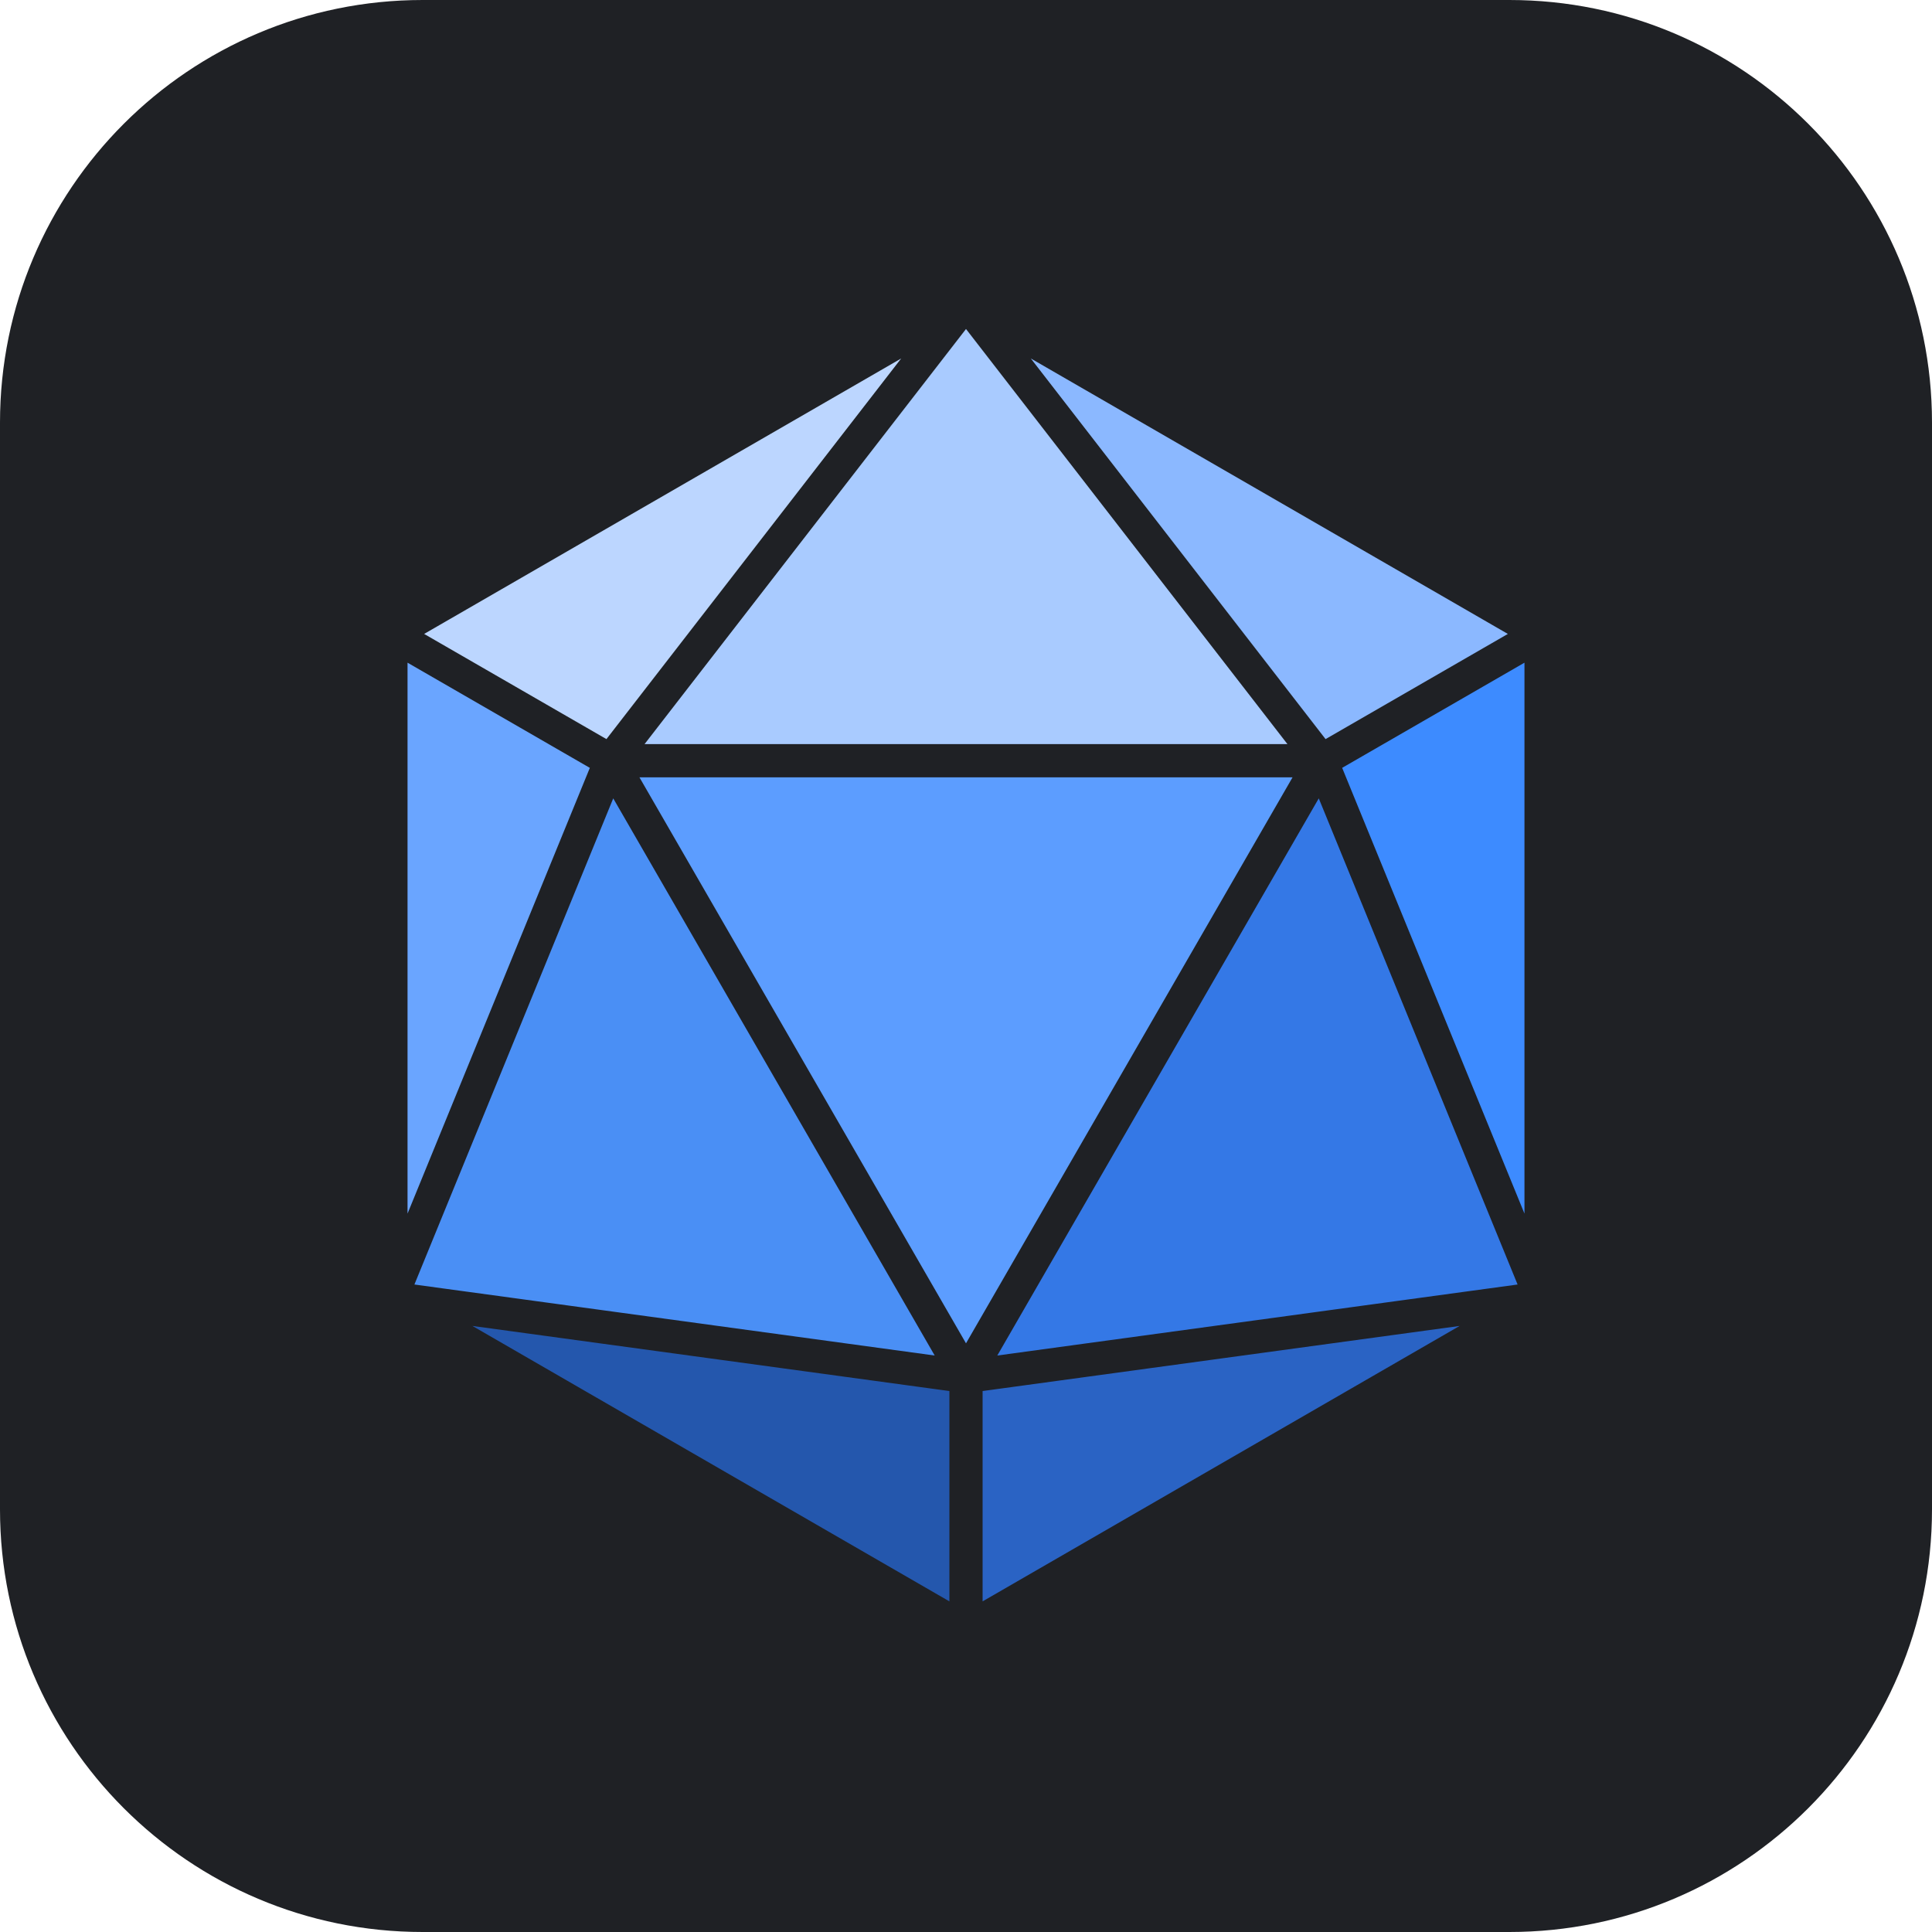
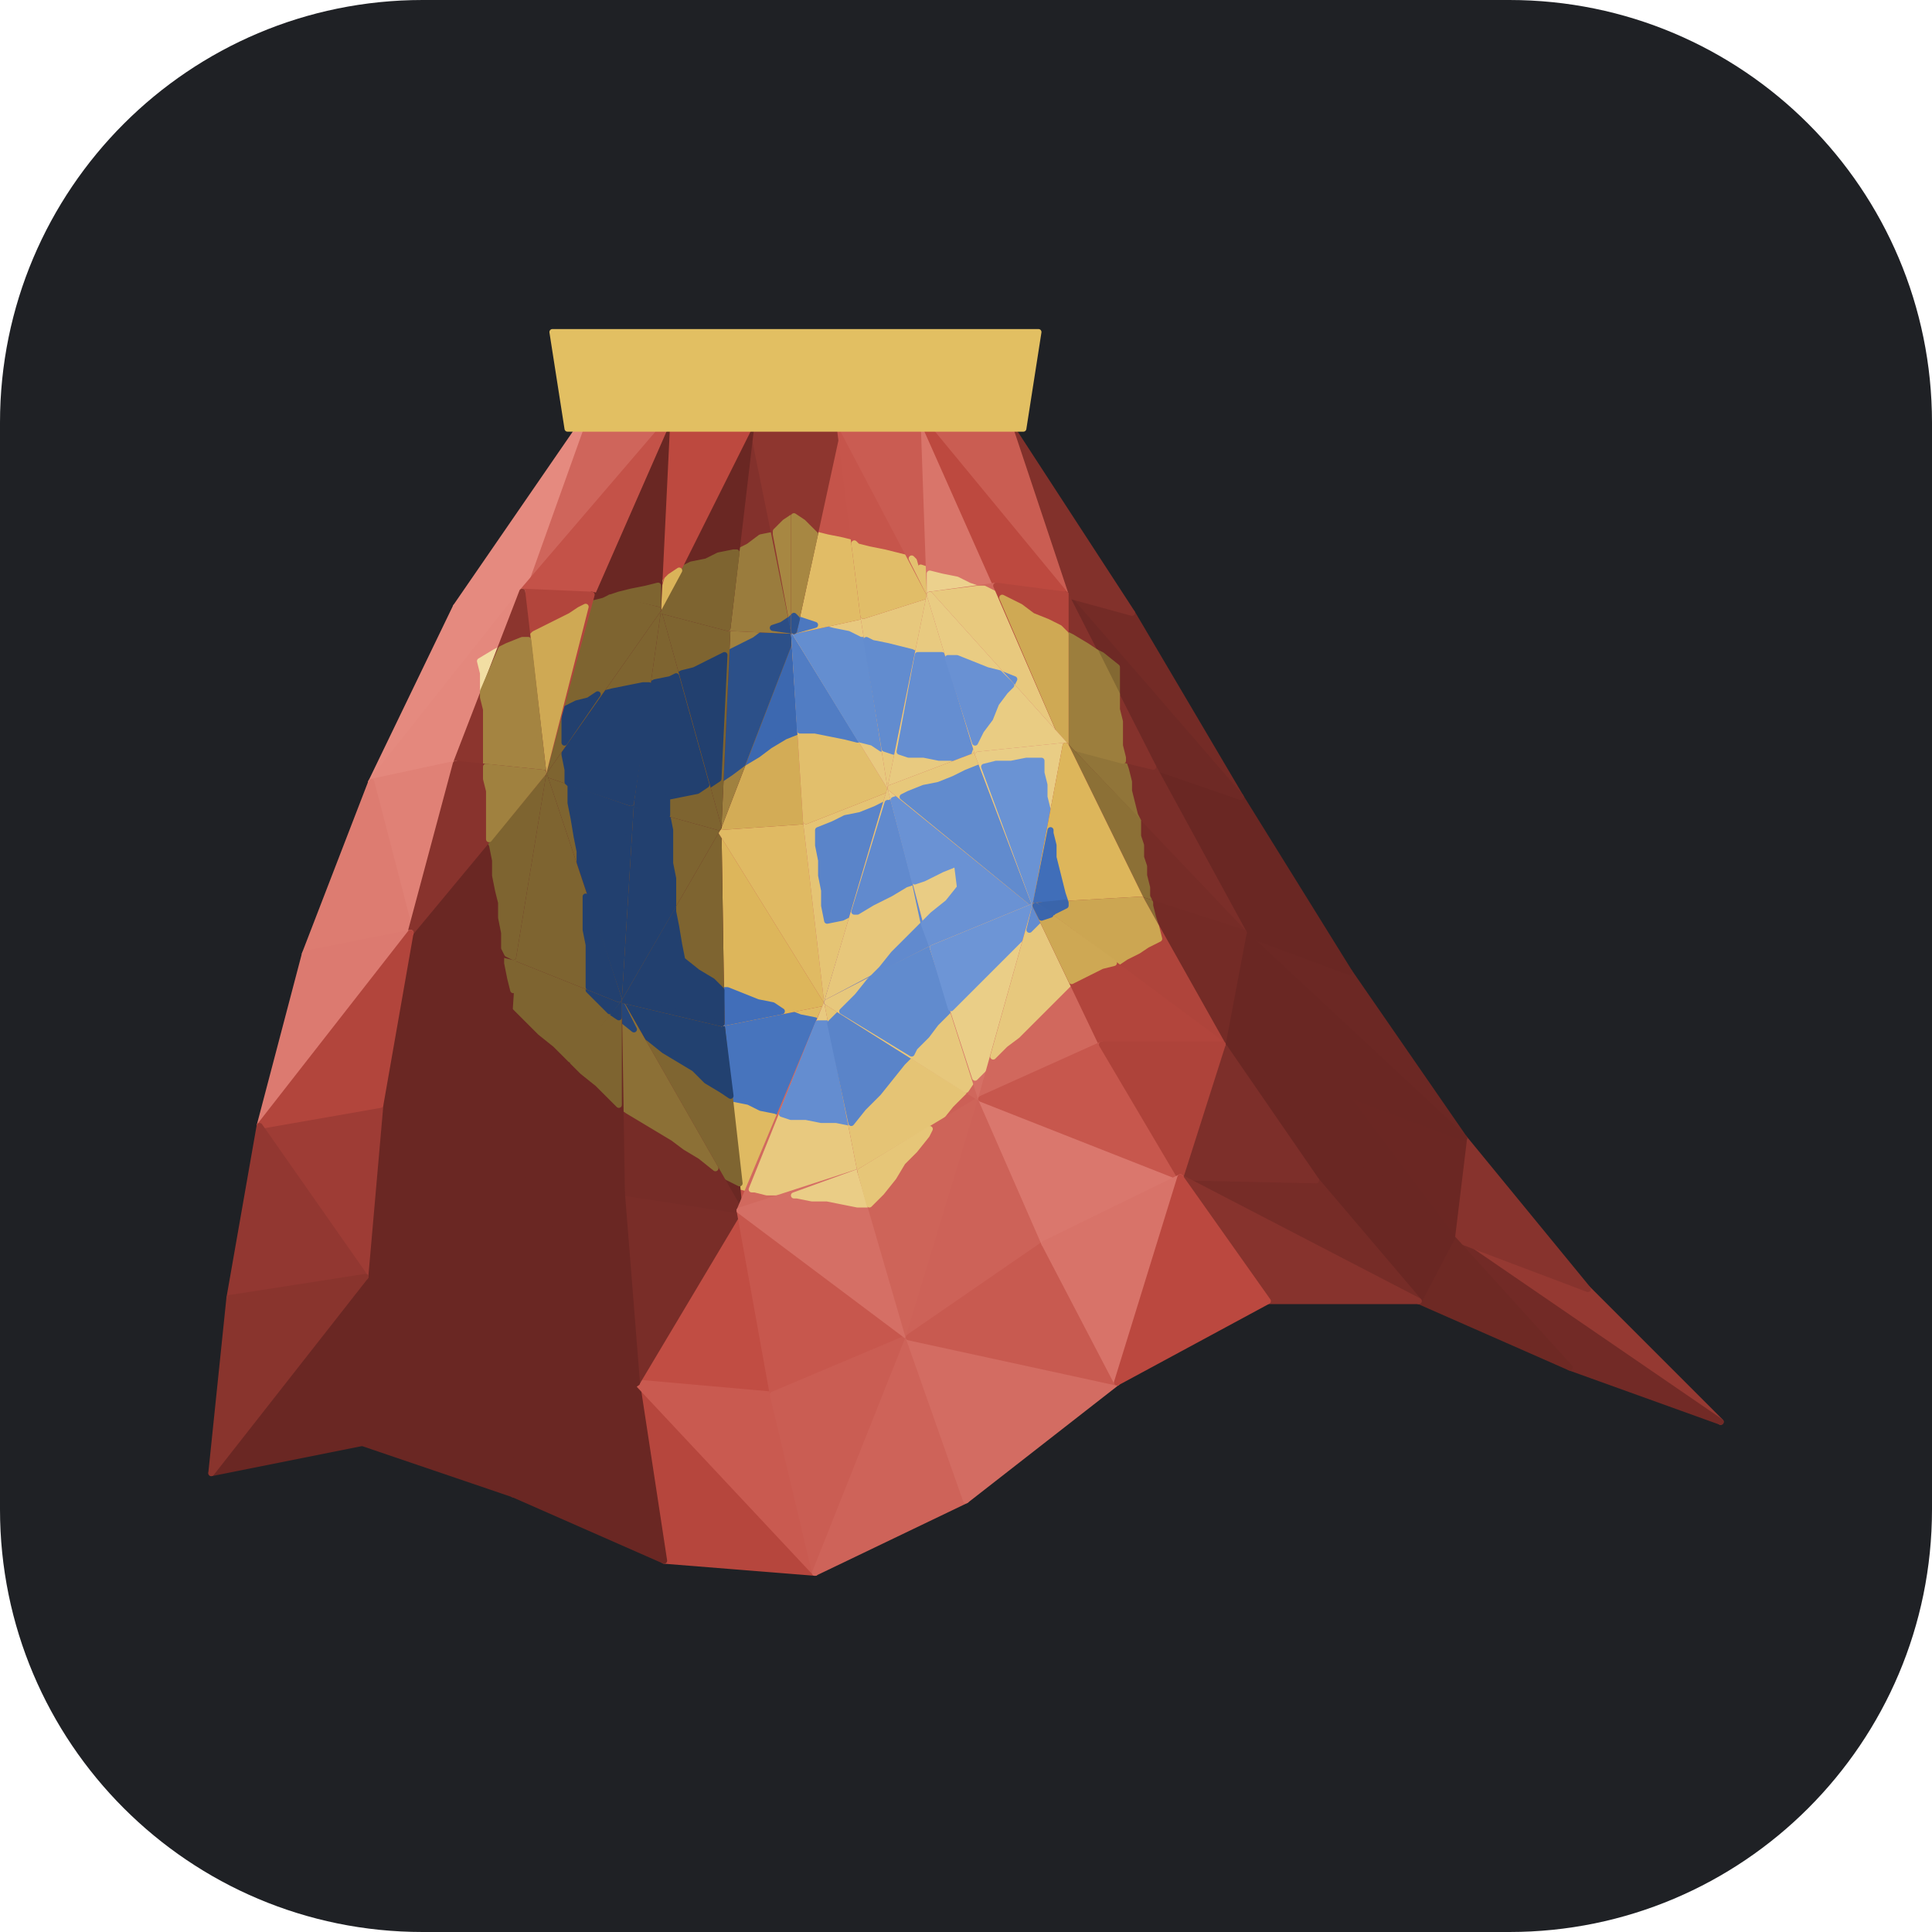
<svg xmlns="http://www.w3.org/2000/svg" viewBox="0 0 64 64">
  <rect width="64" height="64" rx="14" fill="#1f2125" />
-   <path d="M32.00 10.00 L20.23 25.20 L43.77 25.20Z" fill="#a9cbff" />
-   <path d="M12.95 21.00 L32.00 10.00 L20.23 25.20Z" fill="#bcd6ff" />
-   <path d="M32.00 10.00 L51.05 21.00 L43.77 25.20Z" fill="#8bb8ff" />
-   <path d="M20.23 25.20 L43.77 25.20 L32.00 45.60Z" fill="#5c9dff" />
-   <path d="M51.05 21.00 L51.05 43.00 L43.77 25.20Z" fill="#3d8bff" />
-   <path d="M51.05 43.00 L43.77 25.20 L32.00 45.60Z" fill="#3478e6" />
-   <path d="M12.95 43.00 L12.95 21.00 L20.23 25.20Z" fill="#6aa5ff" />
-   <path d="M12.95 43.00 L20.23 25.20 L32.00 45.60Z" fill="#4a8ff5" />
-   <path d="M51.05 43.00 L32.00 54.00 L32.00 45.60Z" fill="#2a63c4" />
-   <path d="M32.00 54.00 L12.95 43.00 L32.00 45.60Z" fill="#2457ad" />
-   <path d="M32.00 10.00 L51.05 21.00 L51.05 43.00 L32.00 54.00 L12.95 43.00 L12.95 21.00Z M43.77 25.20 L32.00 45.60 L20.23 25.20Z M32.00 10.00 L20.23 25.20 M32.00 10.00 L43.77 25.20 M51.05 21.00 L43.77 25.20 M51.05 43.00 L43.77 25.20 M51.05 43.00 L32.00 45.60 M32.00 54.00 L32.00 45.60 M12.95 43.00 L32.00 45.60 M12.95 43.00 L20.23 25.20 M12.95 21.00 L20.23 25.20" fill="none" stroke="#1f2125" stroke-width="1.1" stroke-linejoin="round" />
+   <g stroke-width=".2" stroke-linejoin="round">
+     <path d="M21.1 45.8L27 52.1L22 51.7Z" fill="#b6463d" stroke="#b6463d" />
+     <path d="M21.1 45.8L22 51.7L17 49.5Z" fill="#6a2723" stroke="#6a2723" />
+     <path d="M48.1 41L52.6 42.7L57 47.1Z" fill="#953932" stroke="#953932" />
+     <path d="M24.5 40.1L25.6 46.2L21.1 45.8Z" fill="#c14d43" stroke="#c14d43" />
+     <path d="M21.1 45.8L25.6 46.2L27 52.1Z" fill="#c95a50" stroke="#c95a50" />
+     <path d="M48.1 41L57 47.1L52 45.3Z" fill="#722a26" stroke="#722a26" />
+     <path d="M20.6 39.5L24.5 40.1L21.1 45.8Z" fill="#792d28" stroke="#792d28" />
+     <path d="M48.5 37.7L52.6 42.7L48.1 41Z" fill="#87332d" stroke="#87332d" />
+     <path d="M23.9 33.9L27.4 33.2L24.5 40.1Z" fill="#c35147" stroke="#c35147" />
+     <path d="M24.5 39.3L24.5 39.2L23.9 33.9L27.4 33.2L24.9 39.4Z" fill="#dfba62" stroke="#dfba62" />
+     <path d="M24.2 36.3L24.3 36.4L24.8 36.5L25.2 36.7L25.7 36.8L25.9 36.9L27.1 33.9L27 33.8L26.5 33.7L26 33.5L25.9 33.5L23.9 33.9Z" fill="#4774bd" stroke="#4774bd" />
+     <path d="M20.5 33.1L23.9 33.9L24.5 40.1Z" fill="#6b2823" stroke="#6b2823" />
+     <path d="M24.1 39L23.7 38.7L20.5 33.1L23.9 33.9L24.5 39.2Z" fill="#7f6531" stroke="#7f6531" />
+     <path d="M21 34.1L21.5 34.4L22 34.8L22.5 35.1L23 35.4L23.4 35.8L23.9 36.1L24.2 36.3L23.9 33.9L20.5 33.1Z" fill="#224170" stroke="#224170" />
+     <path d="M20.5 33.1L24.5 40.1L20.6 39.5Z" fill="#762c27" stroke="#762c27" />
+     <path d="M23.2 38.3L22.7 38L22.3 37.7L21.8 37.4L21.3 37.1L20.8 36.8L20.5 36.6L20.5 33.1L23.7 38.7L23.7 38.7Z" fill="#8c7036" stroke="#8c7036" />
+     <path d="M20.5 33.7L21 34.1L21 34.1L20.5 33.1Z" fill="#264679" stroke="#264679" />
+     <path d="M16.6 43.8L21.1 45.8L17 49.5Z" fill="#6a2723" stroke="#6a2723" />
+     <path d="M24.5 40.1L30.1 44.3L25.6 46.2Z" fill="#c7574d" stroke="#c7574d" />
+     <path d="M25.6 46.2L30.1 44.3L27 52.1Z" fill="#ca5d53" stroke="#ca5d53" />
+     <path d="M23.8 27.4L27.4 33.2L23.9 33.9Z" fill="#c04b41" stroke="#c04b41" />
+     <path d="M23.8 27.4L27.4 33.2L23.9 33.9Z" fill="#ddb65b" stroke="#ddb65b" />
+     <path d="M23.9 33.9L25.9 33.5L25.6 33.3L25.1 33.2L24.6 33L24.1 32.8L23.9 32.8Z" fill="#416eb9" stroke="#416eb9" />
+     <path d="M23.8 27.4L23.9 33.9L20.5 33.1Z" fill="#6a2723" stroke="#6a2723" />
+     <path d="M23.8 27.4L23.9 33.9L20.5 33.1Z" fill="#7e6430" stroke="#7e6430" />
+     <path d="M20.5 33.1L23.9 33.9L23.9 32.8L23.6 32.5L23.1 32.2L22.6 31.8L22.5 31.3L22.4 30.7L22.3 30.2L22.3 30Z" fill="#22406f" stroke="#22406f" />
+     <path d="M27.4 33.2L28.5 38.8L24.5 40.1Z" fill="#d1695e" stroke="#d1695e" />
+     <path d="M26.3 39.6L25.9 39.5L25.4 39.5L25 39.4L24.9 39.4L27.4 33.2L28.5 38.8Z" fill="#e8c97f" stroke="#e8c97f" />
+     <path d="M25.9 36.9L26.2 37L26.7 37L27.2 37.1L27.7 37.1L28.2 37.2L28.2 37.2L27.5 33.9L27.5 33.9L27.1 33.9Z" fill="#648dd0" stroke="#648dd0" />
+     <path d="M44.5 36.2L48.5 37.7L48.1 41Z" fill="#6b2723" stroke="#6b2723" />
+     <path d="M16.6 37.8L20.6 39.5L21.1 45.8Z" fill="#6a2723" stroke="#6a2723" />
+     <path d="M23.8 27.4L26.7 27.2L27.4 33.2Z" fill="#c35247" stroke="#c35247" />
+     <path d="M23.8 27.4L26.7 27.2L27.4 33.2Z" fill="#e0ba63" stroke="#e0ba63" />
+     <path d="M41.2 30.9L44.7 32.2L48.5 37.7Z" fill="#6c2824" stroke="#6c2824" />
+     <path d="M48.1 41L52 45.3L47 43.1Z" fill="#6e2924" stroke="#6e2924" />
+     <path d="M26.3 20.9L26.7 27.2L23.8 27.4Z" fill="#b6463d" stroke="#b6463d" />
+     <path d="M23.8 27.4L26.3 20.9L26.7 27.2Z" fill="#d3ac56" stroke="#d3ac56" />
+     <path d="M24.6 25.3L24.6 25.3L25.1 25L25.5 24.7L26 24.4L26.5 24.2L26.5 24.2L26.3 20.9Z" fill="#3c68b0" stroke="#3c68b0" />
+     <path d="M24.5 40.1L28.5 38.8L30.1 44.3Z" fill="#d56f65" stroke="#d56f65" />
+     <path d="M28.8 39.9L28.4 39.9L27.9 39.8L27.4 39.7L26.9 39.7L26.4 39.6L26.3 39.6L28.5 38.8L28.8 39.9Z" fill="#eacd86" stroke="#eacd86" />
+     <path d="M16.6 37.8L21.1 45.8L16.6 43.8Z" fill="#6a2723" stroke="#6a2723" />
+     <path d="M24.1 20.8L26.3 20.9L23.8 27.4Z" fill="#88332d" stroke="#88332d" />
+     <path d="M24.1 20.8L26.3 20.9L23.8 27.4Z" fill="#a0813f" stroke="#a0813f" />
+     <path d="M25.6 20.8L25.4 20.9L25 21.2L24.6 21.4L24.2 21.6L24 21.7L23.8 25.8L23.9 25.8L24.2 25.6L24.6 25.3L26.3 20.9Z" fill="#2c5089" stroke="#2c5089" />
+     <path d="M20.9 26.6L23.8 27.4L20.5 33.1Z" fill="#6a2723" stroke="#6a2723" />
+     <path d="M20.9 26.6L23.8 27.4L20.5 33.1Z" fill="#7e6430" stroke="#7e6430" />
+     <path d="M20.5 33.1L22.3 30L22.3 29.7L22.3 29.1L22.2 28.6L22.2 28.1L22.2 27.5L22.1 27L22.1 27L20.9 26.6Z" fill="#22406f" stroke="#22406f" />
+     <path d="M20.5 33.1L20.6 39.5L16.6 37.8Z" fill="#6a2723" stroke="#6a2723" />
+     <path d="M19.8 35.9L19.3 35.5L18.9 35.1L20.5 33.1L20.5 36.6L20.3 36.4Z" fill="#7e6430" stroke="#7e6430" />
+     <path d="M20.2 33.5L20.5 33.7L20.5 33.7L20.5 33.1Z" fill="#22406f" stroke="#22406f" />
+     <path d="M41.2 30.9L48.5 37.7L44.5 36.2Z" fill="#6a2723" stroke="#6a2723" />
+     <path d="M26.7 27.2L29.5 26.1L27.4 33.2Z" fill="#cc6056" stroke="#cc6056" />
+     <path d="M26.7 27.2L29.5 26.1L27.4 33.2Z" fill="#e5c474" stroke="#e5c474" />
+     <path d="M27.4 33.2L29.4 26.6L29 26.8L28.5 27L28 27.1L27.6 27.3L27.1 27.5L27.1 28L27.2 28.5L27.2 29L27.3 29.5L27.3 30L27.4 30.5L27.9 30.4L28.3 30.2L27.4 33.2Z" fill="#5a84c9" stroke="#5a84c9" />
+     <path d="M41.1 26.4L44.7 32.2L41.2 30.9Z" fill="#6a2723" stroke="#6a2723" />
+     <path d="M26.3 20.9L29.5 26.1L26.7 27.2Z" fill="#c8594f" stroke="#c8594f" />
+     <path d="M26.3 20.9L29.5 26.1L26.7 27.2Z" fill="#e2bf6c" stroke="#e2bf6c" />
+     <path d="M26.5 24.2L26.5 24.2L27 24.2L27.5 24.3L28 24.4L28.4 24.5L28.5 24.5L26.3 20.9Z" fill="#517dc4" stroke="#517dc4" />
+     <path d="M21.8 20.2L24.1 20.8L23.8 27.4Z" fill="#6a2723" stroke="#6a2723" />
+     <path d="M21.8 20.2L24.1 20.8L23.8 27.4Z" fill="#7e6430" stroke="#7e6430" />
+     <path d="M23.8 21.8L23.4 22L23 22.2L22.6 22.3L22.4 22.4L23.4 26L23.5 26L23.8 25.8L24 21.7Z" fill="#22406f" stroke="#22406f" />
+     <path d="M21.8 20.2L23.8 27.4L20.9 26.6Z" fill="#6a2723" stroke="#6a2723" />
+     <path d="M21.8 20.2L23.8 27.4L20.9 26.6Z" fill="#7e6430" stroke="#7e6430" />
+     <path d="M21.7 22.6L21.5 22.7L20.9 26.6L22.1 27L22.1 26.4L22.6 26.3L23.1 26.2L23.4 26L22.4 22.4L22.2 22.5Z" fill="#22406f" stroke="#22406f" />
+     <path d="M24.9 14L26.3 20.9L24.1 20.8Z" fill="#83312c" stroke="#83312c" />
+     <path d="M24.4 18.3L24.8 18.1L25.2 17.8L25.7 17.7L26.3 20.9L24.1 20.8Z" fill="#9a7c3d" stroke="#9a7c3d" />
+     <path d="M25.6 20.8L26.3 20.9L26.2 20.5L25.9 20.7Z" fill="#2b4d85" stroke="#2b4d85" />
+     <path d="M30.1 44.3L32 49.7L27 52.1Z" fill="#ce6359" stroke="#ce6359" />
+     <path d="M26.3 20.9L28.6 20.4L29.5 26.1Z" fill="#d1695f" stroke="#d1695f" />
+     <path d="M26.3 20.9L28.6 20.4L29.5 26.1Z" fill="#e8c97f" stroke="#e8c97f" />
+     <path d="M28.5 21.2L28.1 21L27.6 20.9L27.2 20.8L27 20.7L26.3 20.9L28.5 24.5L28.9 24.6L29.2 24.8L29.3 24.8L28.7 21.2Z" fill="#648ed0" stroke="#648ed0" />
+     <path d="M27.8 14L28.6 20.4L26.3 20.9Z" fill="#c5544a" stroke="#c5544a" />
+     <path d="M27 17.7L27.4 17.8L27.9 17.9L28.3 18L28.6 20.4L26.3 20.9Z" fill="#e1bc66" stroke="#e1bc66" />
+     <path d="M26.7 20.6L26.4 20.5L26.3 20.9L27 20.7Z" fill="#4c78c0" stroke="#4c78c0" />
+     <path d="M24.9 14L26.3 14L26.3 20.9Z" fill="#8e362f" stroke="#8e362f" />
+     <path d="M25.7 17.7L25.7 17.6L26 17.3L26.3 17.1L26.3 17.1L26.3 20.9Z" fill="#a78742" stroke="#a78742" />
+     <path d="M26.3 20.4L26.2 20.5L26.3 20.9L26.3 20.4Z" fill="#2e538e" stroke="#2e538e" />
+     <path d="M26.3 14L27.8 14L26.3 20.9Z" fill="#8e362f" stroke="#8e362f" />
+     <path d="M27 17.7L26.3 20.9L26.3 17.1L26.3 17.1L26.6 17.3L26.9 17.6Z" fill="#a78742" stroke="#a78742" />
+     <path d="M26.3 20.4L26.3 20.4L26.3 20.9L26.4 20.5Z" fill="#2e538e" stroke="#2e538e" />
+     <path d="M27.4 33.2L32.5 36.4L28.5 38.8Z" fill="#cc6056" stroke="#cc6056" />
+     <path d="M31.5 36.6L31.1 37.1L30.8 37.4L28.5 38.8L27.4 33.2L32 36.1L31.9 36.2Z" fill="#e5c475" stroke="#e5c475" />
+     <path d="M28.2 37.2L28.2 37.2L28.6 36.7L29.1 36.2L29.5 35.7L29.9 35.2L30.2 34.9L27.9 33.5L27.5 33.9L27.5 33.9Z" fill="#5a84c9" stroke="#5a84c9" />
+     <path d="M29.5 26.1L30.9 31.4L27.4 33.2Z" fill="#d0665c" stroke="#d0665c" />
+     <path d="M29.5 26.1L30.9 31.4L27.4 33.2Z" fill="#e7c77b" stroke="#e7c77b" />
+     <path d="M27.4 33.2L30.9 31.4L29.6 26.5L29.5 26.6L29.4 26.6L28.3 30.2L28.4 30.2L28.9 29.9L29.5 29.6L30 29.3L30.3 29.2L30.6 30.6L30.5 30.7L30 31.2L29.6 31.6L29.2 32.1L28.9 32.4L27.4 33.2Z" fill="#618ace" stroke="#618ace" />
+     <path d="M24.9 14L24.1 20.8L21.8 20.2Z" fill="#6a2723" stroke="#6a2723" />
+     <path d="M22.5 18.9L22.5 18.9L22.9 18.7L23.4 18.6L23.8 18.4L24.3 18.3L24.4 18.3L24.1 20.8L21.8 20.2Z" fill="#7e6430" stroke="#7e6430" />
+     <path d="M18 25.6L20.9 26.6L20.5 33.1Z" fill="#6a2723" stroke="#6a2723" />
+     <path d="M18 25.6L20.9 26.6L20.5 33.1Z" fill="#7e6430" stroke="#7e6430" />
+     <path d="M18.9 26.6L19 27.1L19.1 27.7L19.2 28.2L19.2 28.7L19.3 29.3L19.4 29.7L20.5 33.1L20.9 26.6L18.8 25.9L18.9 26Z" fill="#22406f" stroke="#22406f" />
+     <path d="M40.5 34.6L44.5 36.2L48.1 41Z" fill="#6a2723" stroke="#6a2723" />
+     <path d="M35.3 19.7L37.5 20.3L41.1 26.4Z" fill="#742b26" stroke="#742b26" />
+     <path d="M12.1 42.3L16.6 43.8L17 49.5Z" fill="#6a2723" stroke="#6a2723" />
+     <path d="M17 31.7L20.5 33.1L16.6 37.8Z" fill="#6a2723" stroke="#6a2723" />
+     <path d="M18.8 35L18.4 34.6L17.9 34.2L17.5 33.8L17 33.3L17 32.8L17 32.8L17 31.7L20.5 33.1L18.9 35.1Z" fill="#7e6430" stroke="#7e6430" />
+     <path d="M20 33.3L20.2 33.5L20.5 33.1L19.5 32.7L19.5 32.8Z" fill="#22406f" stroke="#22406f" />
+     <path d="M38.2 25.4L41.1 26.4L41.2 30.9Z" fill="#6a2723" stroke="#6a2723" />
+     <path d="M43.6 39.1L48.1 41L47 43.1Z" fill="#6a2723" stroke="#6a2723" />
+     <path d="M22.1 14L23.5 14L21.8 20.2Z" fill="#bd493f" stroke="#bd493f" />
+     <path d="M21.8 19.4L21.9 19.4L22.1 19.2L21.8 20.2Z" fill="#dab359" stroke="#dab359" />
+     <path d="M23.5 14L24.9 14L21.8 20.2Z" fill="#bd493f" stroke="#bd493f" />
+     <path d="M22.1 19.2L22.2 19.1L22.5 18.9L21.8 20.2Z" fill="#dab359" stroke="#dab359" />
+     <path d="M28.6 20.4L30.8 19.7L29.5 26.1Z" fill="#d0675d" stroke="#d0675d" />
+     <path d="M28.6 20.4L30.8 19.7L29.5 26.1Z" fill="#e7c87d" stroke="#e7c87d" />
+     <path d="M30.2 21.6L29.8 21.5L29.4 21.4L28.9 21.3L28.7 21.2L29.3 24.8L29.6 24.9L29.8 24.9L30.4 21.7Z" fill="#628ccf" stroke="#628ccf" />
+     <path d="M35.3 19.7L41.1 26.4L38.2 25.4Z" fill="#6e2925" stroke="#6e2925" />
+     <path d="M36.3 21.6L36.5 21.7L37 22.1L37 22.4L37 22.8L37 23Z" fill="#836832" stroke="#836832" />
+     <path d="M28.5 38.8L32.5 36.4L30.1 44.3Z" fill="#ce6459" stroke="#ce6459" />
+     <path d="M30.3 38.1L29.9 38.5L29.6 39L29.2 39.5L28.8 39.9L28.8 39.9L28.5 38.8L30.8 37.4L30.7 37.6Z" fill="#e6c678" stroke="#e6c678" />
+     <path d="M27.8 14L30.8 19.7L28.6 20.4Z" fill="#c6554b" stroke="#c6554b" />
+     <path d="M28.3 18L28.4 18.1L28.8 18.2L29.3 18.3L29.7 18.4L30.1 18.5L30.2 18.5L30.8 19.7L28.6 20.4Z" fill="#e1bd68" stroke="#e1bd68" />
+     <path d="M33.4 14L37.5 20.3L35.3 19.7Z" fill="#82312b" stroke="#82312b" />
+     <path d="M21.8 20.2L20.9 26.6L18 25.6Z" fill="#6a2723" stroke="#6a2723" />
+     <path d="M21.8 20.2L20.9 26.6L18 25.6Z" fill="#7e6430" stroke="#7e6430" />
+     <path d="M20.8 22.8L20.3 22.9L19.9 23L19.8 23L18.7 24.6L18.7 25L18.8 25.5L18.8 25.9L20.9 26.6L21.5 22.7L21.3 22.7Z" fill="#22406f" stroke="#22406f" />
+     <path d="M18 25.6L20.5 33.1L17 31.7Z" fill="#6a2723" stroke="#6a2723" />
+     <path d="M18 25.6L20.5 33.1L17 31.7Z" fill="#7e6430" stroke="#7e6430" />
+     <path d="M19.4 30.3L19.4 30.8L19.5 31.3L19.5 31.8L19.5 32.3L19.5 32.7L20.5 33.1L19.4 29.7L19.4 29.8Z" fill="#22406f" stroke="#22406f" />
+     <path d="M27.8 14L29.2 14L30.8 19.7Z" fill="#ca5c52" stroke="#ca5c52" />
+     <path d="M30.2 18.5L30.4 18.7L30.5 18.8L30.8 19.7Z" fill="#e3c16f" stroke="#e3c16f" />
+     <path d="M29.2 14L30.6 14L30.8 19.7Z" fill="#ca5c52" stroke="#ca5c52" />
+     <path d="M30.5 18.8L30.8 18.9L30.8 19L30.8 19.7Z" fill="#e3c16f" stroke="#e3c16f" />
+     <path d="M30.6 14L32 14L35.3 19.7Z" fill="#ca5d52" stroke="#ca5d52" />
+     <path d="M32 14L33.4 14L35.3 19.7Z" fill="#ca5d52" stroke="#ca5d52" />
+     <path d="M27.4 33.2L30.9 31.4L32.5 36.4Z" fill="#d0675c" stroke="#d0675c" />
+     <path d="M32.2 35.8L32 36.1L27.4 33.2L30.9 31.4L32.3 35.7Z" fill="#e7c87c" stroke="#e7c87c" />
+     <path d="M30.2 34.9L30.3 34.7L30.7 34.3L31 33.9L31.4 33.5L31.5 33.4L30.9 31.4L28.9 32.4L28.8 32.5L28.4 33L28 33.4L27.9 33.5Z" fill="#618bce" stroke="#618bce" />
+     <path d="M22.1 14L21.8 20.2L19.6 19.7Z" fill="#6a2723" stroke="#6a2723" />
+     <path d="M20.5 19.7L20.9 19.6L21.4 19.5L21.8 19.4L21.8 20.2L20.2 19.8Z" fill="#7e6430" stroke="#7e6430" />
+     <path d="M19.3 14L20.7 14L17.3 19.6Z" fill="#cf655b" stroke="#cf655b" />
+     <path d="M20.7 14L22.1 14L17.3 19.6Z" fill="#cf655b" stroke="#cf655b" />
+     <path d="M41.2 30.9L44.5 36.2L40.5 34.6Z" fill="#6a2723" stroke="#6a2723" />
+     <path d="M40.5 34.6L48.1 41L43.6 39.1Z" fill="#6a2723" stroke="#6a2723" />
+     <path d="M19.3 14L17.3 19.6L15.1 20.1Z" fill="#e58a7f" stroke="#e58a7f" />
+     <path d="M16.6 37.8L16.6 43.8L12.1 42.3Z" fill="#6a2723" stroke="#6a2723" />
+     <path d="M12.1 42.3L17 49.5L12 47.8Z" fill="#6a2723" stroke="#6a2723" />
+     <path d="M30.6 14L33 19.4L30.8 19.7Z" fill="#d9756a" stroke="#d9756a" />
+     <path d="M30.8 19L31.2 19.1L31.7 19.2L32.1 19.4L32.4 19.5L30.8 19.7Z" fill="#ecd18d" stroke="#ecd18d" />
+     <path d="M30.6 14L35.3 19.7L33 19.4Z" fill="#bd493f" stroke="#bd493f" />
+     <path d="M22.1 14L19.6 19.7L17.3 19.6Z" fill="#c45248" stroke="#c45248" />
+     <path d="M30.8 19.7L32.4 25L29.5 26.1Z" fill="#d26a5f" stroke="#d26a5f" />
+     <path d="M30.8 19.7L32.4 25L29.5 26.1Z" fill="#e8ca80" stroke="#e8ca80" />
+     <path d="M30.6 21.7L30.4 21.7L29.8 24.9L30.1 25L30.6 25L31.1 25.1L31.5 25.1L32 25.2L32.2 24.6L32.3 24.6L31.4 21.8L31.2 21.7Z" fill="#658ed1" stroke="#658ed1" />
+     <path d="M19.6 19.7L21.8 20.2L18 25.6Z" fill="#6a2723" stroke="#6a2723" />
+     <path d="M19.4 20.1L19.6 20L20 19.9L20.2 19.8L21.8 20.2L18 25.6Z" fill="#7e6430" stroke="#7e6430" />
+     <path d="M19.5 23.2L19.1 23.3L18.7 23.5L18.7 24L18.7 24.4L18.7 24.6L19.8 23Z" fill="#22406f" stroke="#22406f" />
+     <path d="M15.1 20.1L17.3 19.6L12.3 25.9Z" fill="#e58a7f" stroke="#e58a7f" />
+     <path d="M35.3 24.7L38.2 25.4L41.2 30.9Z" fill="#7b2e29" stroke="#7b2e29" />
+     <path d="M37.4 25.9L37.4 26.2L37.5 26.6L37.6 27L37.7 27.2L35.3 24.7L37.2 25.2L37.3 25.5Z" fill="#917539" stroke="#917539" />
+     <path d="M29.5 26.1L34.3 30L30.9 31.4Z" fill="#d46e63" stroke="#d46e63" />
+     <path d="M29.5 26.1L34.3 30L30.9 31.4Z" fill="#e9cc84" stroke="#e9cc84" />
+     <path d="M30.9 31.4L34.3 30L29.9 26.4L29.6 26.5L30.3 29.2L30.6 29.1L31.2 28.8L31.7 28.6L31.8 29.4L31.4 29.9L30.9 30.3L30.6 30.6Z" fill="#6a92d4" stroke="#6a92d4" />
+     <path d="M35.3 19.7L38.2 25.4L35.3 24.7Z" fill="#85322c" stroke="#85322c" />
+     <path d="M35.3 21L35.5 21.1L36 21.4L36.3 21.6L37 23L37 23.2L37 23.5L37.1 23.9L37.1 24.3L37.1 24.7L37.2 25.1L37.2 25.2L35.3 24.7Z" fill="#9c7e3d" stroke="#9c7e3d" />
+     <path d="M17.3 19.6L19.6 19.7L18 25.6Z" fill="#b2453c" stroke="#b2453c" />
+     <path d="M17.5 21.2L17.7 21L18.1 20.8L18.5 20.6L18.9 20.4L19.2 20.2L19.4 20.1L18 25.6Z" fill="#cfa954" stroke="#cfa954" />
+     <path d="M13.6 30.9L17 31.7L16.6 37.8Z" fill="#6a2723" stroke="#6a2723" />
+     <path d="M16.9 32.4L16.8 31.9L16.8 31.6L17 31.7L17 32.8Z" fill="#7e6430" stroke="#7e6430" />
+     <path d="M30.8 19.7L33 19.4L35.3 24.7Z" fill="#d1695e" stroke="#d1695e" />
+     <path d="M33 19.7L33.2 19.8L35.3 24.7L30.8 19.7L32.4 19.5L32.6 19.5Z" fill="#e8c97e" stroke="#e8c97e" />
+     <path d="M33.5 22.7L33.6 22.5L33.1 22.3L33.1 22.3Z" fill="#648dd0" stroke="#648dd0" />
+     <path d="M33 19.4L35.3 19.7L35.3 24.7Z" fill="#b3453c" stroke="#b3453c" />
+     <path d="M33.2 19.8L33.4 19.9L33.8 20.1L34.2 20.4L34.7 20.6L35.1 20.8L35.3 21L35.3 24.7Z" fill="#cfa954" stroke="#cfa954" />
+     <path d="M29.5 26.1L32.4 25L34.3 30Z" fill="#d0665c" stroke="#d0665c" />
+     <path d="M29.5 26.1L32.4 25L34.3 30Z" fill="#e7c87b" stroke="#e7c87b" />
+     <path d="M34.3 30L32.6 25.4L32.5 25.4L32 25.6L31.6 25.8L31.1 26L30.6 26.1L30.1 26.3L29.9 26.4Z" fill="#618bce" stroke="#618bce" />
+     <path d="M30.8 19.7L35.3 24.7L32.4 25Z" fill="#d46d62" stroke="#d46d62" />
+     <path d="M30.8 19.7L35.3 24.7L32.4 25Z" fill="#e9cc83" stroke="#e9cc83" />
+     <path d="M32.2 22L31.7 21.8L31.4 21.8L32.3 24.6L32.5 24.2L32.8 23.8L33 23.3L33.3 22.9L33.5 22.7L33.1 22.3L32.7 22.2Z" fill="#6991d3" stroke="#6991d3" />
+     <path d="M35.3 24.7L41.2 30.9L37.8 29.8Z" fill="#762c27" stroke="#762c27" />
+     <path d="M35.3 24.7L37.7 27.2L37.7 27.4L37.7 27.7L37.8 28L37.8 28.4L37.9 28.7L37.9 29L38 29.4L38 29.7L38.1 29.9L37.8 29.8Z" fill="#8c7036" stroke="#8c7036" />
+     <path d="M17.3 19.6L15.1 25.3L12.3 25.9Z" fill="#e4887d" stroke="#e4887d" />
+     <path d="M16 22.3L15.9 21.9L16.4 21.6L16.6 21.5L16 22.9L16 22.7Z" fill="#f2dea3" stroke="#f2dea3" />
+     <path d="M37.8 29.8L41.2 30.9L40.5 34.6Z" fill="#742b26" stroke="#742b26" />
+     <path d="M38.2 30.4L38.3 30.7L37.8 29.8L38.1 29.9L38.1 30Z" fill="#896d35" stroke="#896d35" />
+     <path d="M17.3 19.6L18 25.6L15.1 25.3Z" fill="#8c352e" stroke="#8c352e" />
+     <path d="M16.1 25.3L16.1 24.9L16.1 24.4L16.1 24L16.1 23.5L16 23.1L16 22.9L16.6 21.5L16.8 21.4L17.3 21.2L17.5 21.2L18 25.6L16.1 25.4Z" fill="#a48441" stroke="#a48441" />
+     <path d="M32.5 36.4L34.6 41.2L30.1 44.3Z" fill="#cd6258" stroke="#cd6258" />
+     <path d="M30.1 44.3L37 45.8L32 49.7Z" fill="#d36c62" stroke="#d36c62" />
+     <path d="M18 25.6L17 31.7L13.6 30.9Z" fill="#6a2723" stroke="#6a2723" />
+     <path d="M16.7 31.4L16.7 30.9L16.6 30.4L16.6 29.9L16.5 29.5L16.4 29L16.4 28.5L16.3 28L16.2 27.8L18 25.6L17 31.7L16.8 31.6Z" fill="#7e6430" stroke="#7e6430" />
+     <path d="M30.9 31.4L34.3 30L32.5 36.4Z" fill="#d57065" stroke="#d57065" />
+     <path d="M32.6 35.4L32.3 35.7L30.9 31.4L34.3 30L32.9 35Z" fill="#eace87" stroke="#eace87" />
+     <path d="M31.5 33.4L31.8 33.1L32.1 32.8L32.5 32.4L32.9 32L33.3 31.6L33.7 31.2L34.1 30.8L34.3 30L30.9 31.4Z" fill="#6d95d6" stroke="#6d95d6" />
+     <path d="M12.6 36.6L16.6 37.8L12.1 42.3Z" fill="#6a2723" stroke="#6a2723" />
+     <path d="M13.6 30.9L16.6 37.8L12.6 36.6Z" fill="#6a2723" stroke="#6a2723" />
+     <path d="M39.1 39L43.6 39.1L47 43.1Z" fill="#762c27" stroke="#762c27" />
+     <path d="M12.3 25.9L15.1 25.3L13.6 30.9Z" fill="#e08176" stroke="#e08176" />
+     <path d="M12.3 25.9L13.6 30.9L10.1 31.6Z" fill="#dd7c71" stroke="#dd7c71" />
+     <path d="M15.1 25.3L18 25.6L13.6 30.9Z" fill="#88332d" stroke="#88332d" />
+     <path d="M16.2 27.5L16.2 27.1L16.2 26.6L16.2 26.2L16.1 25.8L16.1 25.4L18 25.6L16.2 27.8Z" fill="#a0813f" stroke="#a0813f" />
+     <path d="M32.4 25L35.3 24.7L34.3 30Z" fill="#d46e63" stroke="#d46e63" />
+     <path d="M32.4 25L35.3 24.7L34.3 30Z" fill="#e9cd85" stroke="#e9cd85" />
+     <path d="M34.3 30L34.8 27.5L34.7 27.2L34.7 26.8L34.6 26.4L34.6 26L34.5 25.6L34.5 25.2L34 25.2L33.5 25.3L33 25.3L32.6 25.4Z" fill="#6a93d4" stroke="#6a93d4" />
+     <path d="M30.1 44.3L34.6 41.2L37 45.8Z" fill="#c85a50" stroke="#c85a50" />
+     <path d="M35.3 24.7L37.8 29.8L34.3 30Z" fill="#c04b41" stroke="#c04b41" />
+     <path d="M35.3 24.7L37.8 29.8L34.3 30Z" fill="#ddb65b" stroke="#ddb65b" />
+     <path d="M34.3 30L35.3 29.9L35.2 29.6L35.1 29.2L35 28.8L34.9 28.4L34.9 28L34.8 27.6L34.8 27.5Z" fill="#406eb9" stroke="#406eb9" />
+     <path d="M34.3 30L37.8 29.8L40.5 34.6Z" fill="#af443b" stroke="#af443b" />
+     <path d="M38.3 30.7L38.4 31.1L38 31.3L37.7 31.5L37.3 31.7L37 31.9L36.9 31.9L34.3 30L37.8 29.8L38.3 30.7Z" fill="#cca652" stroke="#cca652" />
+     <path d="M34.8 30.3L34.9 30.2L35.3 30L35.3 29.9L34.3 30Z" fill="#3a65ab" stroke="#3a65ab" />
+     <path d="M40.5 34.6L43.6 39.1L39.1 39Z" fill="#7d2f2a" stroke="#7d2f2a" />
+     <path d="M34.3 30L36.5 34.6L32.5 36.4Z" fill="#d1685d" stroke="#d1685d" />
+     <path d="M34.3 30L35.5 32.5L35.3 32.7L34.9 33.1L34.5 33.5L34.1 33.9L33.7 34.3L33.3 34.6L32.9 35L32.9 35Z" fill="#e7c87d" stroke="#e7c87d" />
+     <path d="M34.1 30.8L34.1 30.8L34.5 30.4L34.3 30Z" fill="#638ccf" stroke="#638ccf" />
+     <path d="M10.1 31.6L13.6 30.9L8.6 37.3Z" fill="#dc7a70" stroke="#dc7a70" />
+     <path d="M39.1 39L47 43.1L42 43.1Z" fill="#87332d" stroke="#87332d" />
+     <path d="M34.3 30L40.5 34.6L36.5 34.6Z" fill="#b2453c" stroke="#b2453c" />
+     <path d="M36.1 32.2L35.7 32.4L35.5 32.5L34.3 30L36.9 31.9L36.5 32Z" fill="#cea854" stroke="#cea854" />
+     <path d="M34.5 30.4L34.5 30.4L34.8 30.3L34.3 30Z" fill="#3b66ad" stroke="#3b66ad" />
+     <path d="M8.6 37.3L12.6 36.6L12.1 42.3Z" fill="#9e3c35" stroke="#9e3c35" />
+     <path d="M13.6 30.9L12.6 36.6L8.6 37.3Z" fill="#b2453c" stroke="#b2453c" />
+     <path d="M12.1 42.3L12 47.8L7 48.8Z" fill="#6a2723" stroke="#6a2723" />
+     <path d="M32.5 36.4L39.1 39L34.6 41.2Z" fill="#da776d" stroke="#da776d" />
+     <path d="M32.5 36.4L36.5 34.6L39.1 39Z" fill="#c7574d" stroke="#c7574d" />
+     <path d="M36.5 34.6L40.5 34.6L39.1 39Z" fill="#ae433a" stroke="#ae433a" />
+     <path d="M8.6 37.3L12.1 42.3L7.6 43Z" fill="#923731" stroke="#923731" />
+     <path d="M7.6 43L12.1 42.3L7 48.8Z" fill="#89342d" stroke="#89342d" />
+     <path d="M34.6 41.2L39.1 39L37 45.8Z" fill="#d87369" stroke="#d87369" />
+     <path d="M39.1 39L42 43.1L37 45.8Z" fill="#bb483f" stroke="#bb483f" />
+     <path d="M18.3 11L34.4 11L33.9 14.2L18.8 14.2Z" fill="#e2bf62" stroke="#e2bf62" />
+   </g>
</svg>
